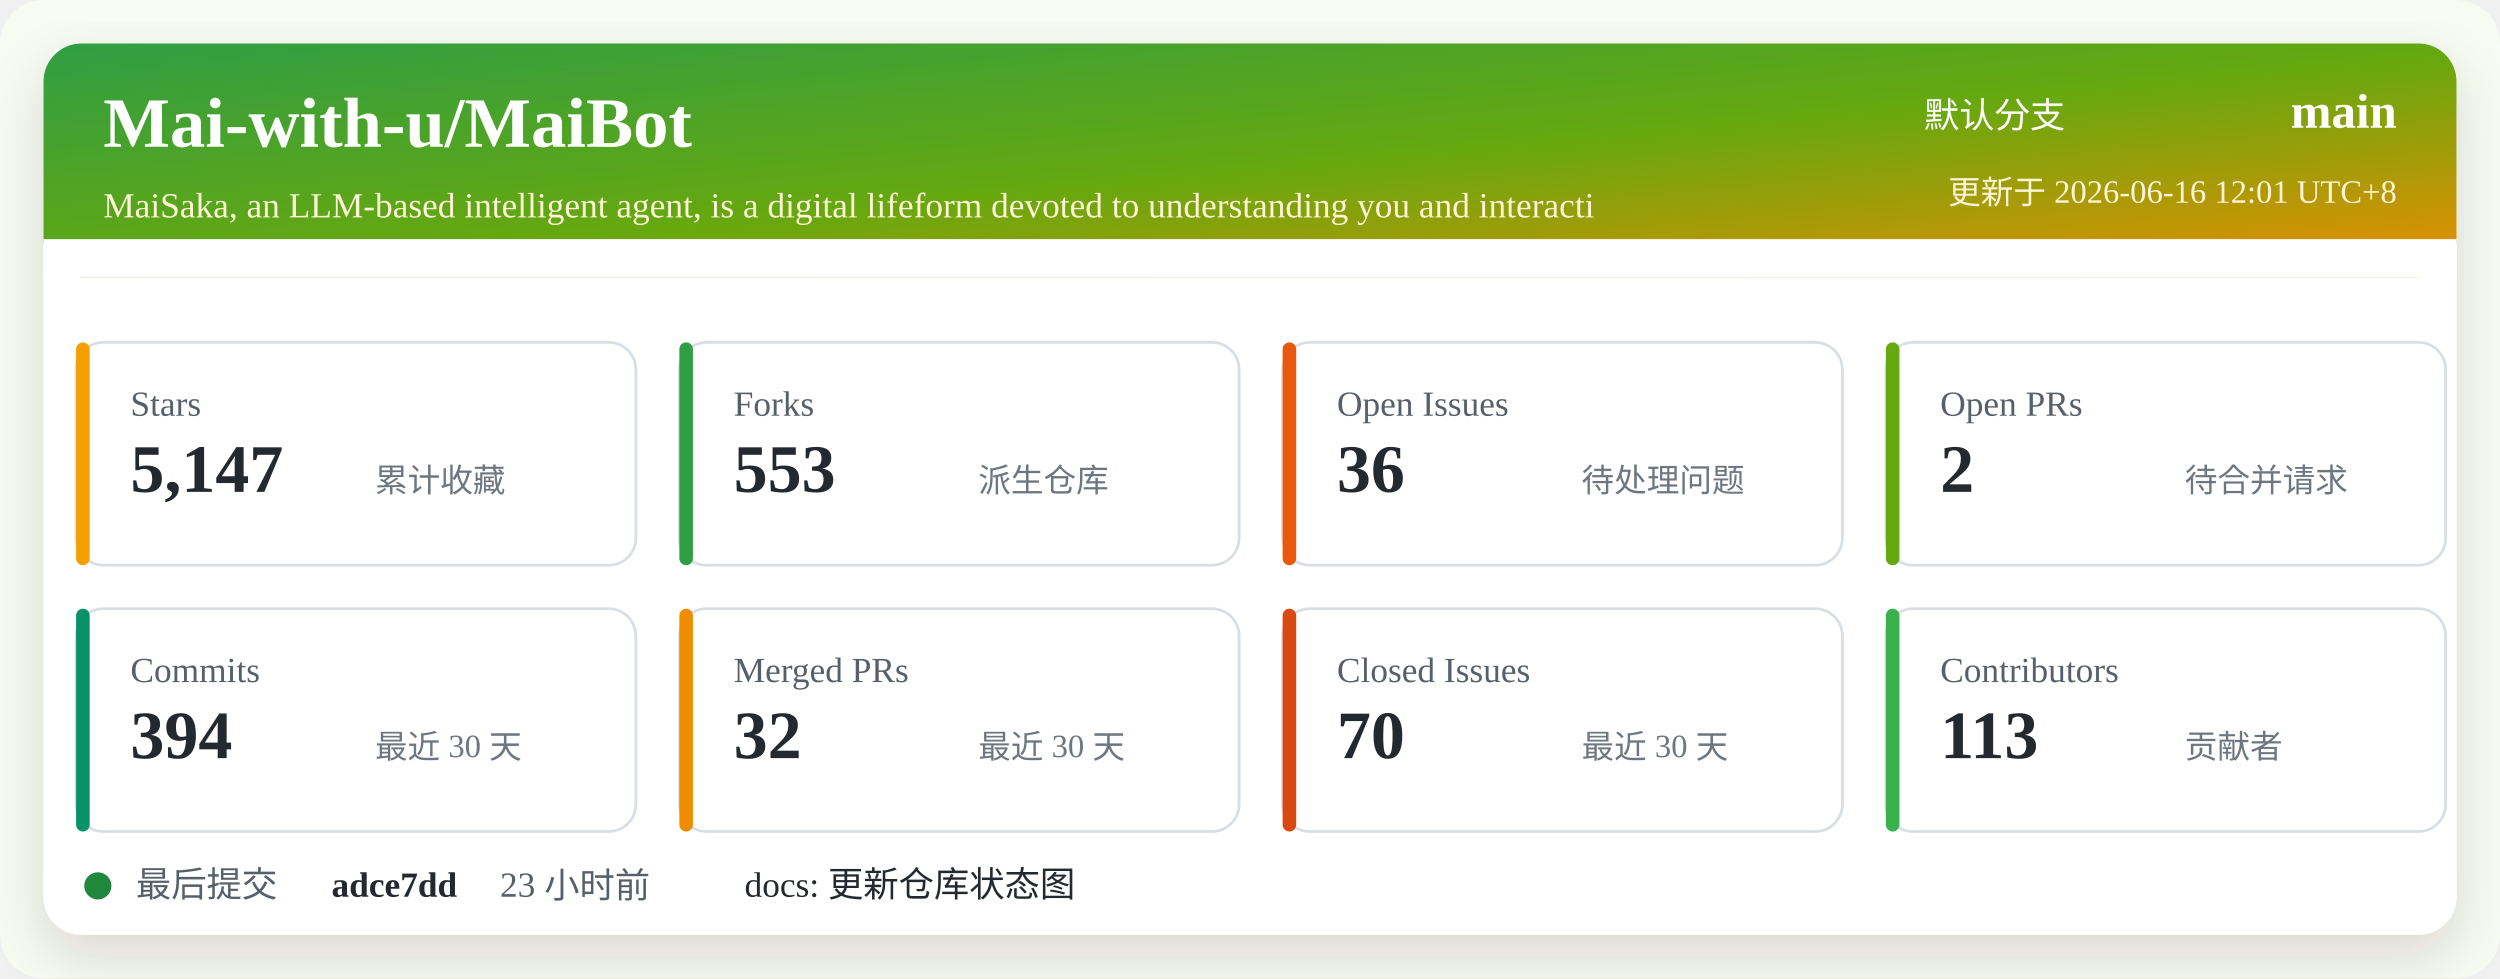
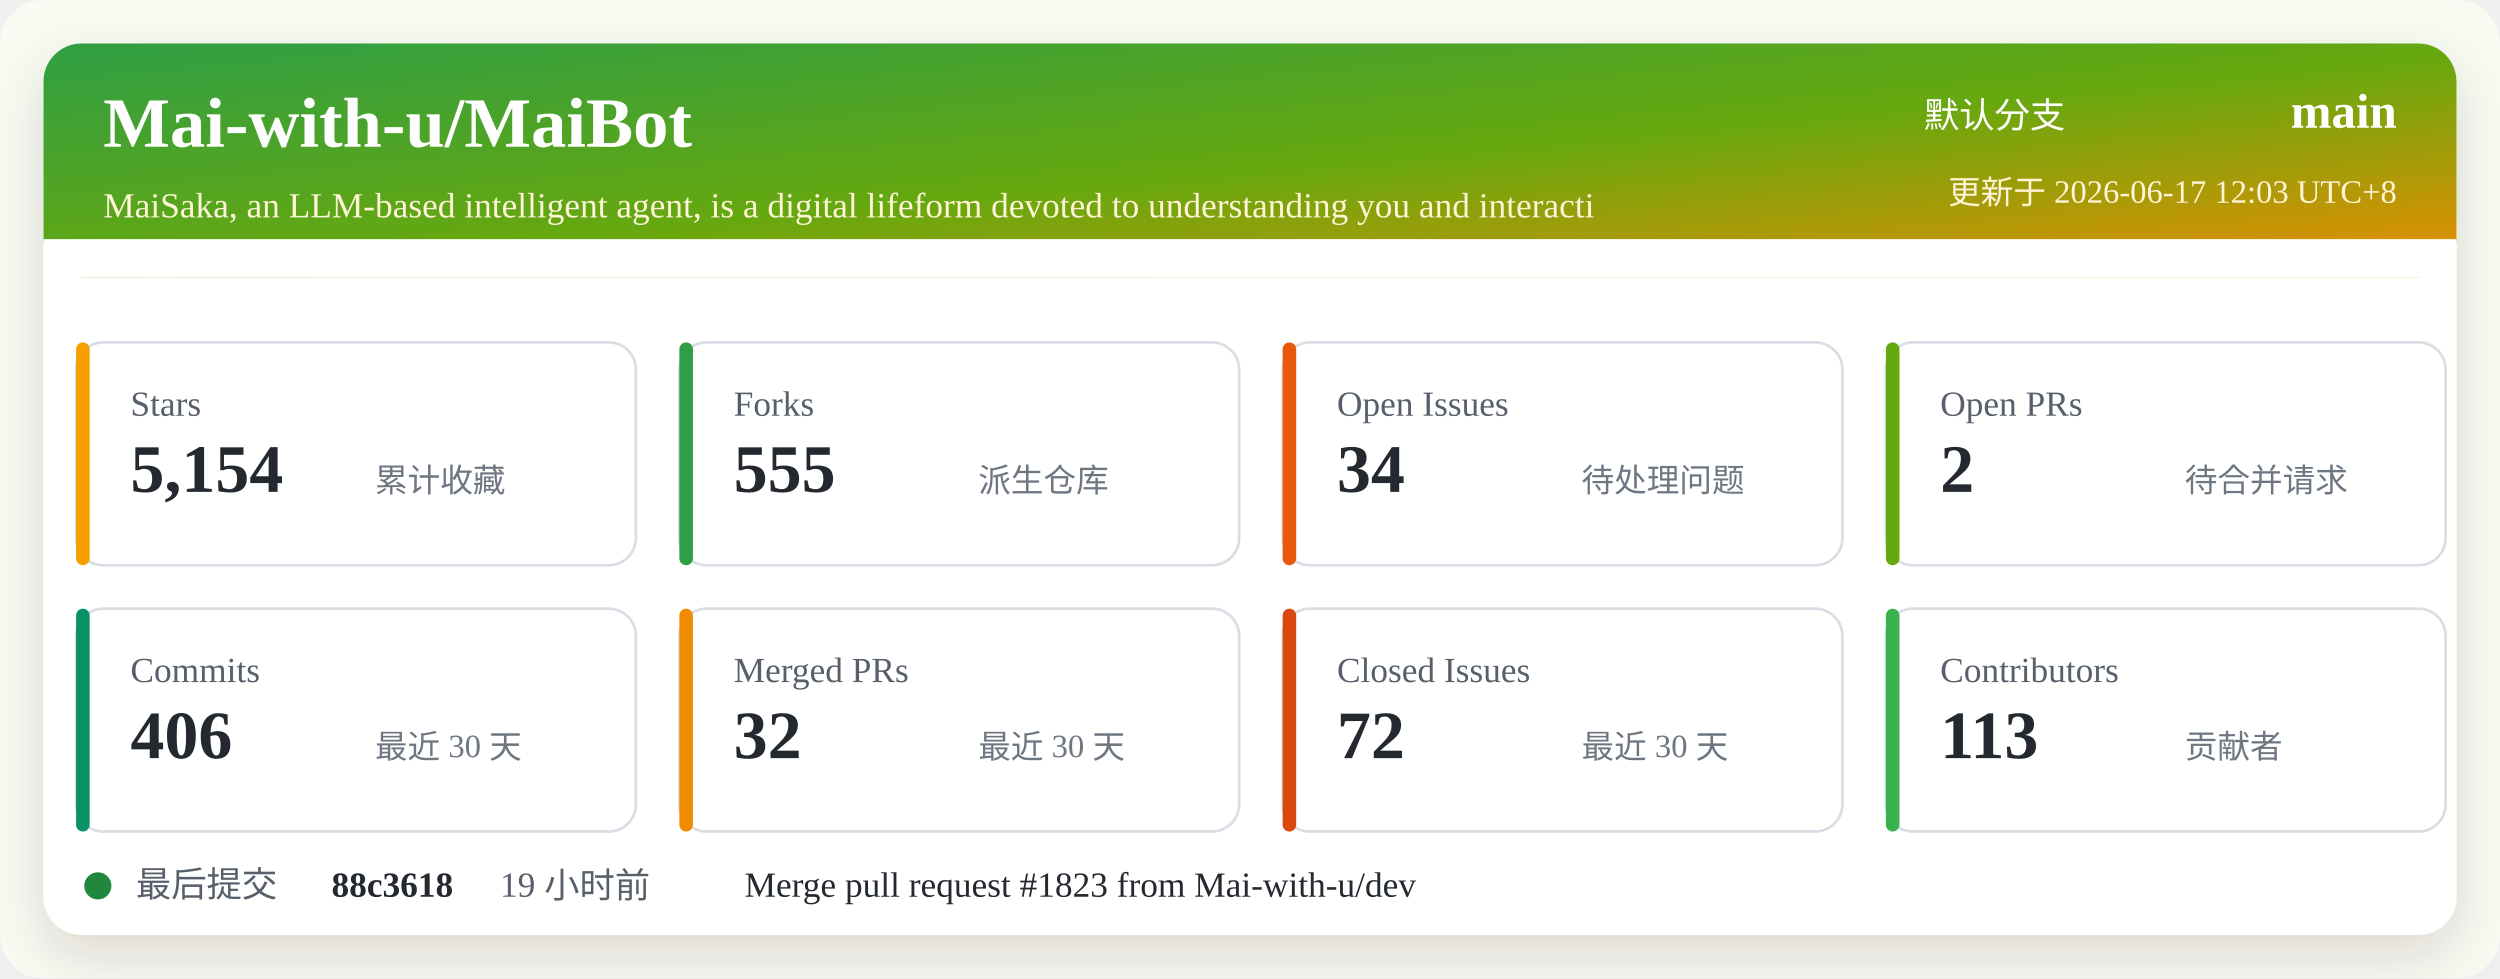
<svg xmlns="http://www.w3.org/2000/svg" width="920" height="360" viewBox="0 0 920 360" role="img" aria-labelledby="title desc">
  <defs>
    <linearGradient id="header" x1="0" x2="1" y1="0" y2="1">
      <stop offset="0%" stop-color="#2f9e44" />
      <stop offset="52%" stop-color="#66a80f" />
      <stop offset="100%" stop-color="#f08c00" />
    </linearGradient>
    <filter id="shadow" x="-5%" y="-5%" width="110%" height="110%">
      <feDropShadow dx="0" dy="8" stdDeviation="10" flood-color="#2b2318" flood-opacity="0.14" />
    </filter>
  </defs>
  <rect width="920" height="360" rx="16" fill="#f7fbf2" />
  <rect x="16" y="16" width="888" height="328" rx="14" fill="#ffffff" filter="url(#shadow)" />
  <rect x="16" y="16" width="888" height="86" rx="14" fill="url(#header)" />
  <path d="M16 88 H904 V102 H16 Z" fill="#ffffff" />
  <text x="38" y="54" fill="#ffffff" font-size="26" font-weight="700">Mai-with-u/MaiBot</text>
  <text x="38" y="80" fill="#fff4d6" font-size="13">MaiSaka, an LLM-based intelligent agent, is a digital lifeform devoted to understanding you and interacti</text>
  <text x="760" y="47" fill="#ffffff" font-size="13" text-anchor="end">默认分支</text>
  <text x="882" y="47" fill="#ffffff" font-size="18" font-weight="700" text-anchor="end">main</text>
-   <text x="882" y="75" fill="#fff4d6" font-size="12" text-anchor="end">更新于 2026-06-16 12:01 UTC+8</text>
+   <text x="882" y="75" fill="#fff4d6" font-size="12" text-anchor="end">更新于 2026-06-17 12:03 UTC+8</text>
  <g transform="translate(28 126)">
    <rect width="206" height="82" rx="10" fill="#ffffff" stroke="#d8dee4" />
    <rect x="0" y="0" width="5" height="82" rx="2.5" fill="#f59f00" />
    <text x="20" y="27" fill="#57606a" font-size="13">Stars</text>
-     <text x="20" y="55" fill="#24292f" font-size="25" font-weight="700">5,147</text>
+     <text x="20" y="55" fill="#24292f" font-size="25" font-weight="700">5,154</text>
    <text x="110" y="55" fill="#6e7781" font-size="12">累计收藏</text>
  </g>
  <g transform="translate(250 126)">
    <rect width="206" height="82" rx="10" fill="#ffffff" stroke="#d8dee4" />
    <rect x="0" y="0" width="5" height="82" rx="2.5" fill="#2f9e44" />
    <text x="20" y="27" fill="#57606a" font-size="13">Forks</text>
-     <text x="20" y="55" fill="#24292f" font-size="25" font-weight="700">553</text>
+     <text x="20" y="55" fill="#24292f" font-size="25" font-weight="700">555</text>
    <text x="110" y="55" fill="#6e7781" font-size="12">派生仓库</text>
  </g>
  <g transform="translate(472 126)">
    <rect width="206" height="82" rx="10" fill="#ffffff" stroke="#d8dee4" />
    <rect x="0" y="0" width="5" height="82" rx="2.5" fill="#e8590c" />
    <text x="20" y="27" fill="#57606a" font-size="13">Open Issues</text>
-     <text x="20" y="55" fill="#24292f" font-size="25" font-weight="700">36</text>
+     <text x="20" y="55" fill="#24292f" font-size="25" font-weight="700">34</text>
    <text x="110" y="55" fill="#6e7781" font-size="12">待处理问题</text>
  </g>
  <g transform="translate(694 126)">
    <rect width="206" height="82" rx="10" fill="#ffffff" stroke="#d8dee4" />
    <rect x="0" y="0" width="5" height="82" rx="2.5" fill="#66a80f" />
    <text x="20" y="27" fill="#57606a" font-size="13">Open PRs</text>
    <text x="20" y="55" fill="#24292f" font-size="25" font-weight="700">2</text>
    <text x="110" y="55" fill="#6e7781" font-size="12">待合并请求</text>
  </g>
  <g transform="translate(28 224)">
    <rect width="206" height="82" rx="10" fill="#ffffff" stroke="#d8dee4" />
    <rect x="0" y="0" width="5" height="82" rx="2.5" fill="#099268" />
    <text x="20" y="27" fill="#57606a" font-size="13">Commits</text>
-     <text x="20" y="55" fill="#24292f" font-size="25" font-weight="700">394</text>
+     <text x="20" y="55" fill="#24292f" font-size="25" font-weight="700">406</text>
    <text x="110" y="55" fill="#6e7781" font-size="12">最近 30 天</text>
  </g>
  <g transform="translate(250 224)">
    <rect width="206" height="82" rx="10" fill="#ffffff" stroke="#d8dee4" />
    <rect x="0" y="0" width="5" height="82" rx="2.5" fill="#f08c00" />
    <text x="20" y="27" fill="#57606a" font-size="13">Merged PRs</text>
    <text x="20" y="55" fill="#24292f" font-size="25" font-weight="700">32</text>
    <text x="110" y="55" fill="#6e7781" font-size="12">最近 30 天</text>
  </g>
  <g transform="translate(472 224)">
    <rect width="206" height="82" rx="10" fill="#ffffff" stroke="#d8dee4" />
    <rect x="0" y="0" width="5" height="82" rx="2.5" fill="#d9480f" />
    <text x="20" y="27" fill="#57606a" font-size="13">Closed Issues</text>
-     <text x="20" y="55" fill="#24292f" font-size="25" font-weight="700">70</text>
+     <text x="20" y="55" fill="#24292f" font-size="25" font-weight="700">72</text>
    <text x="110" y="55" fill="#6e7781" font-size="12">最近 30 天</text>
  </g>
  <g transform="translate(694 224)">
    <rect width="206" height="82" rx="10" fill="#ffffff" stroke="#d8dee4" />
    <rect x="0" y="0" width="5" height="82" rx="2.5" fill="#37b24d" />
    <text x="20" y="27" fill="#57606a" font-size="13">Contributors</text>
    <text x="20" y="55" fill="#24292f" font-size="25" font-weight="700">113</text>
    <text x="110" y="55" fill="#6e7781" font-size="12">贡献者</text>
  </g>
  <g transform="translate(28 318)">
    <circle cx="8" cy="8" r="5" fill="#1f883d" />
    <text x="22" y="12" fill="#57606a" font-size="13">最后提交</text>
-     <text x="94" y="12" fill="#24292f" font-size="13" font-weight="700">adce7dd</text>
-     <text x="156" y="12" fill="#57606a" font-size="13">23 小时前</text>
-     <text x="246" y="12" fill="#24292f" font-size="13">docs: 更新仓库状态图</text>
+     <text x="94" y="12" fill="#24292f" font-size="13" font-weight="700">88c3618</text>
+     <text x="156" y="12" fill="#57606a" font-size="13">19 小时前</text>
+     <text x="246" y="12" fill="#24292f" font-size="13">Merge pull request #1823 from Mai-with-u/dev</text>
  </g>
</svg>
